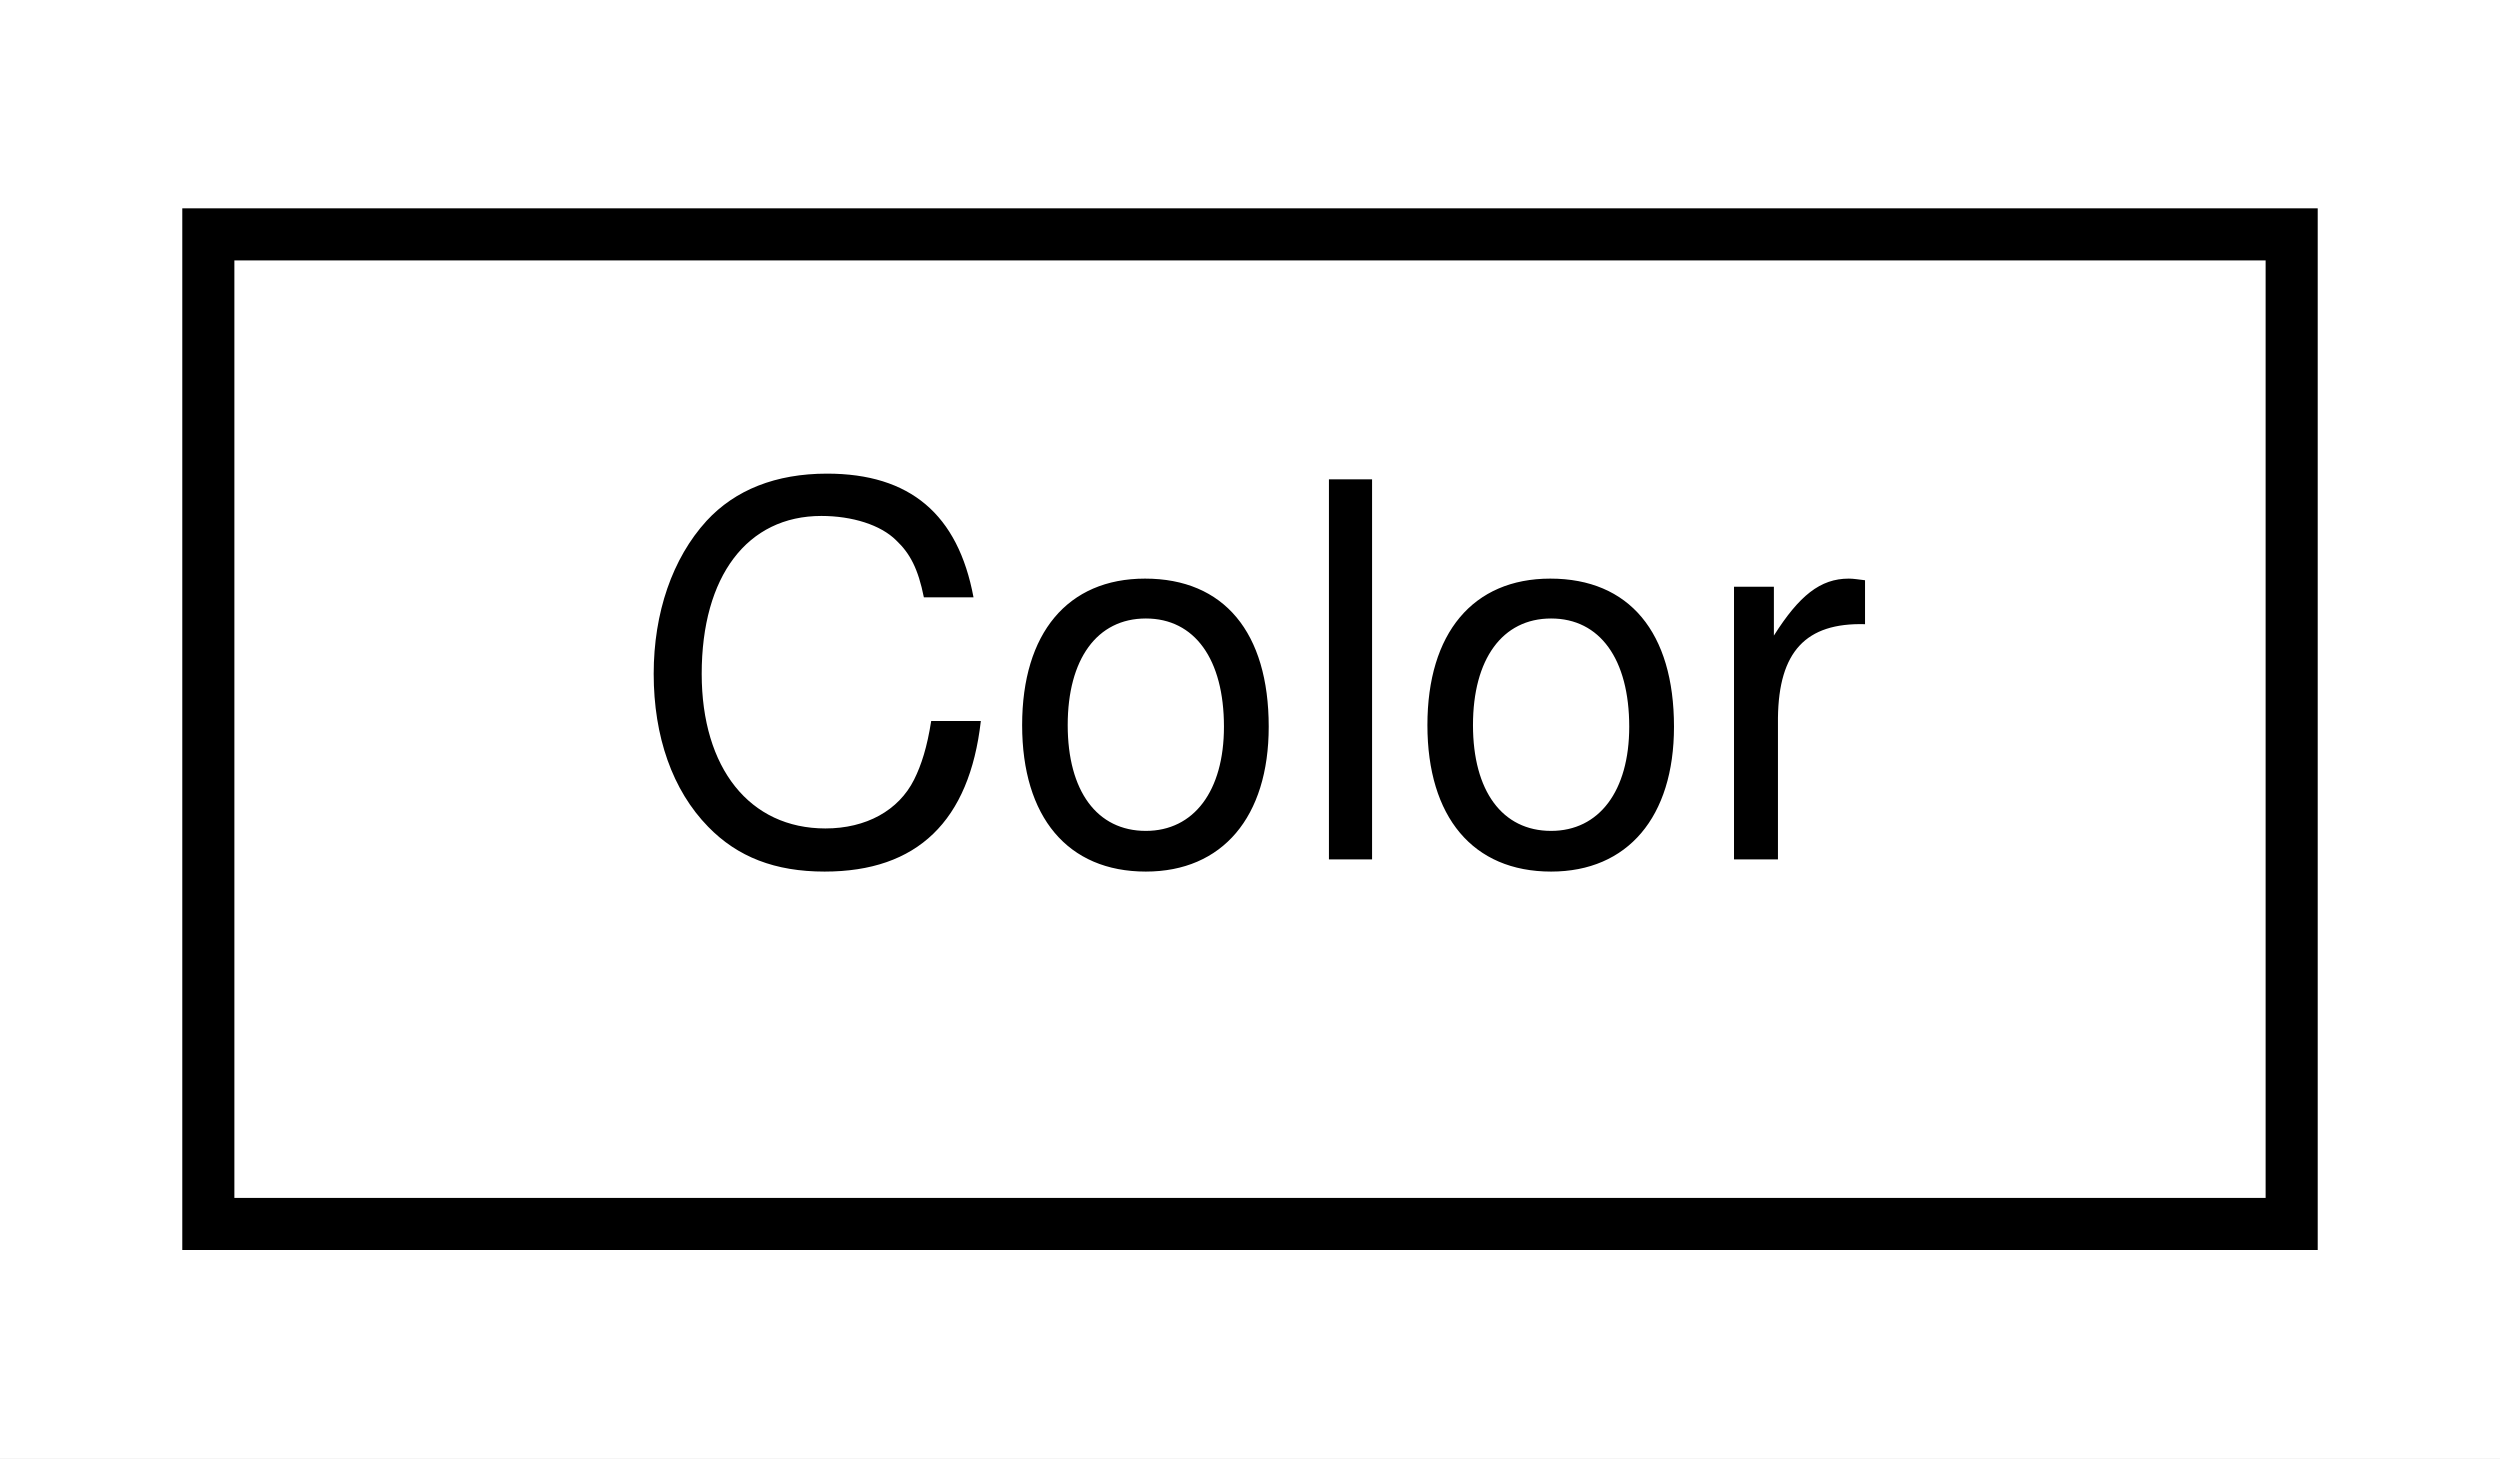
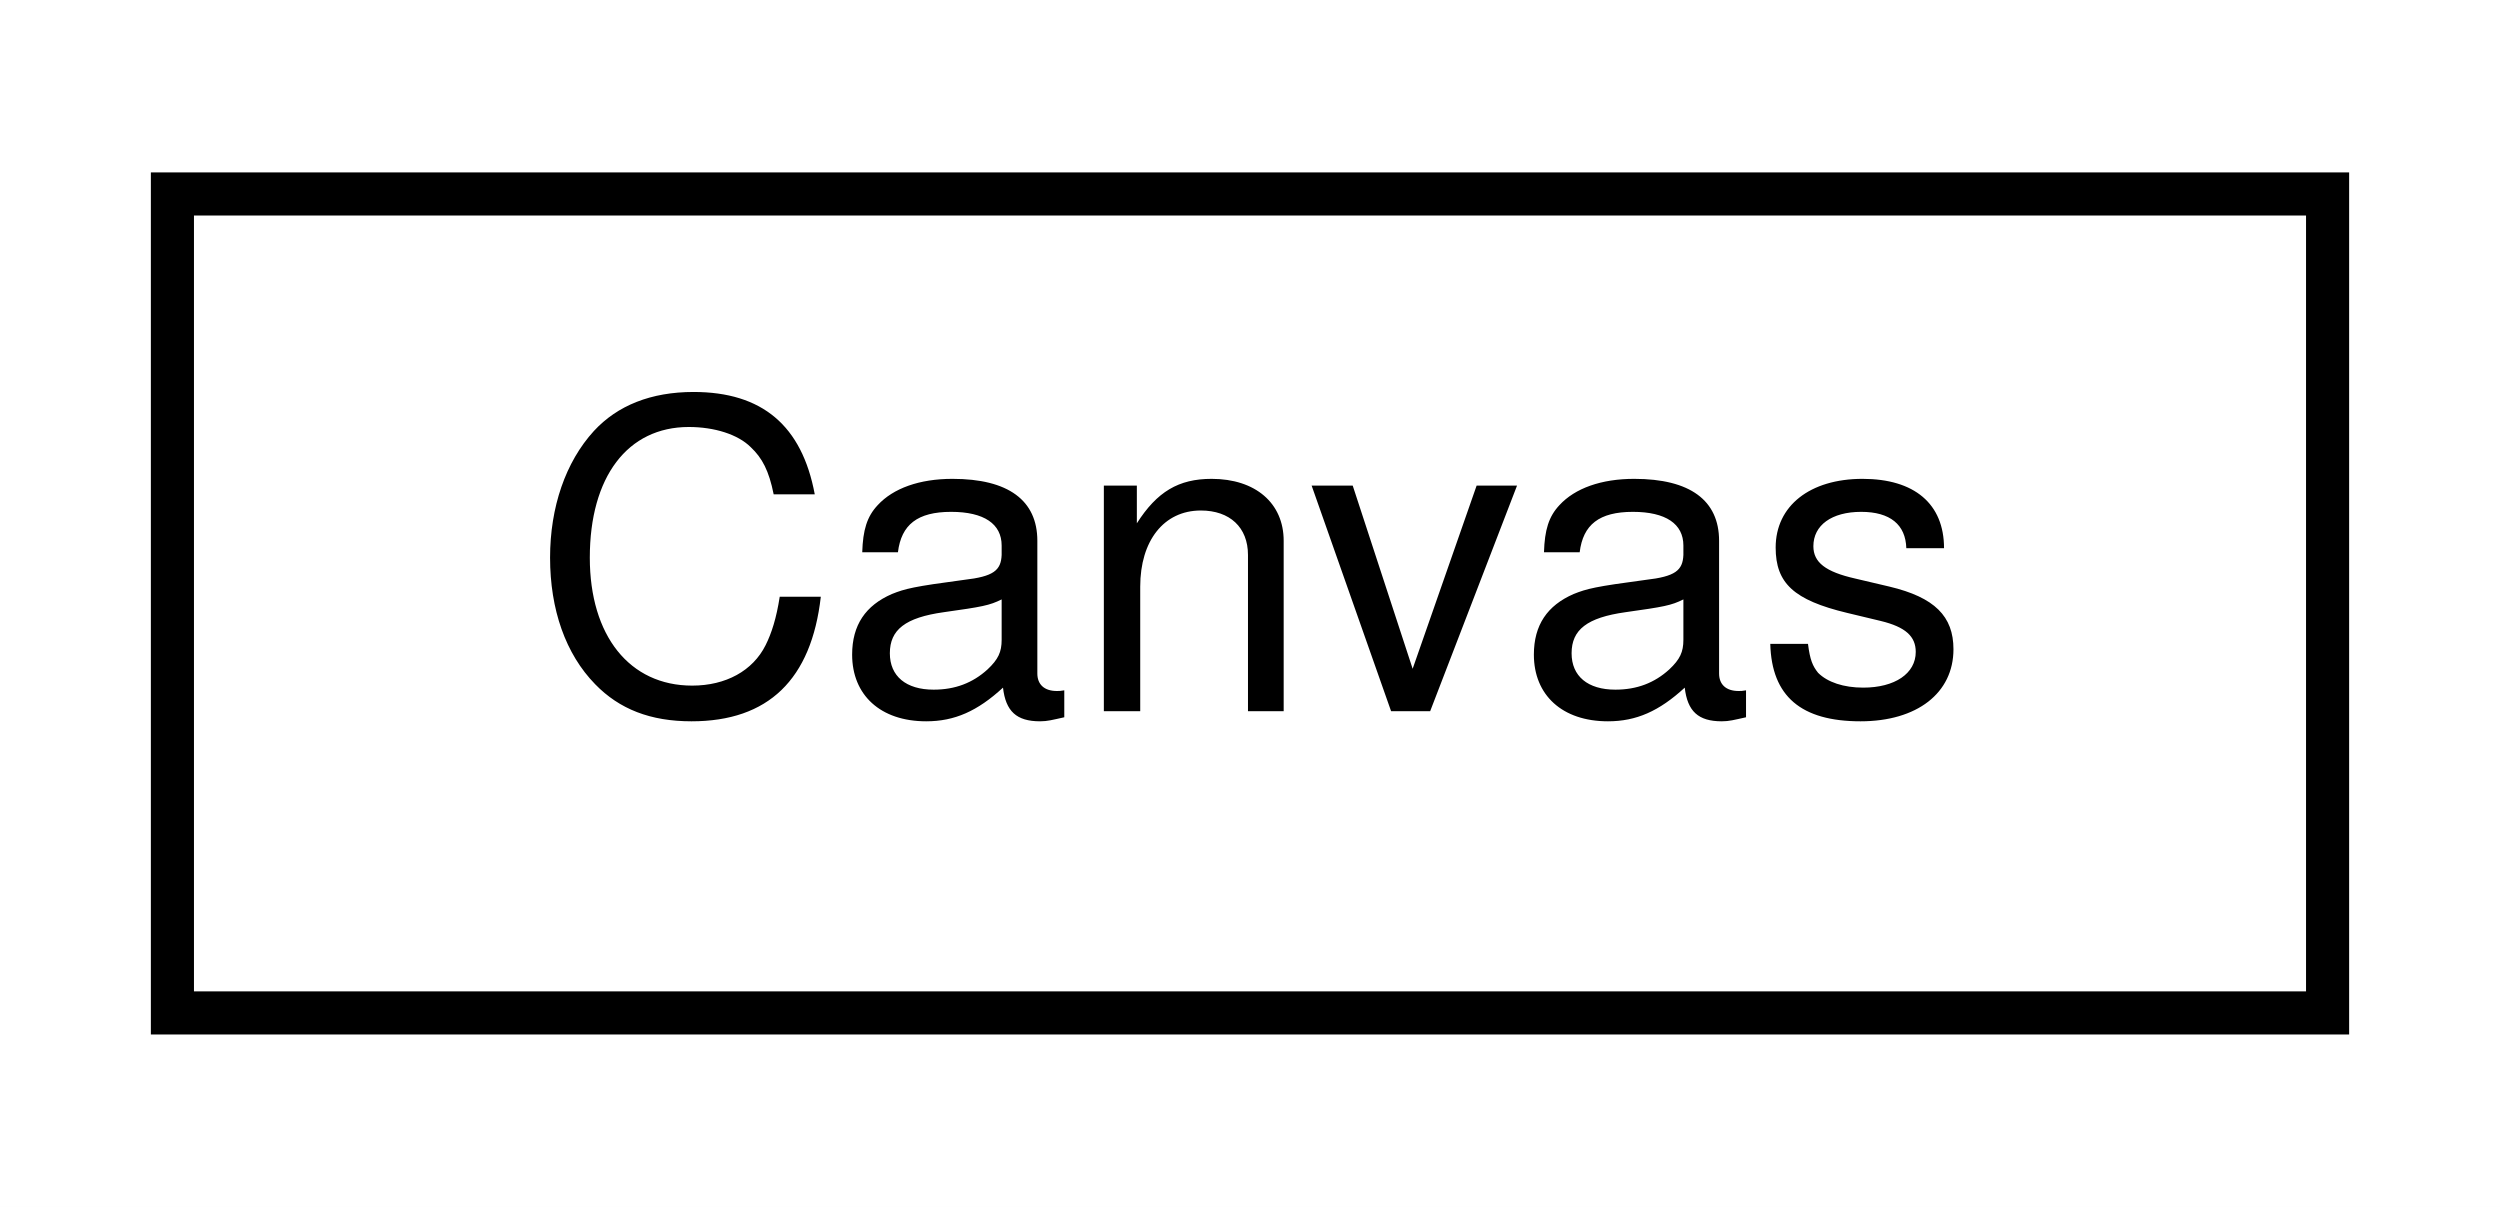
- <svg xmlns="http://www.w3.org/2000/svg" xmlns:xlink="http://www.w3.org/1999/xlink" width="48pt" height="28pt" viewBox="0.00 0.00 48.00 28.00">
+ <svg xmlns="http://www.w3.org/2000/svg" xmlns:xlink="http://www.w3.org/1999/xlink" width="58pt" height="28pt" viewBox="0.00 0.00 58.00 28.00">
  <g id="graph0" class="graph" transform="scale(1 1) rotate(0) translate(4 24)">
-     <polygon fill="white" stroke="none" points="-4,4 -4,-24 44,-24 44,4 -4,4" />
+     <polygon fill="white" stroke="none" points="-4,4 -4,-24 54,-24 54,4 -4,4" />
    <g id="node1" class="node">
      <g id="a_node1">
-         <a xlink:href="class_color.html" target="_top" xlink:title="Permet la gestion des coulours des différentes *entitées. ">
-           <polygon fill="white" stroke="black" points="0,-0.5 0,-19.5 40,-19.5 40,-0.5 0,-0.5" />
-           <text text-anchor="middle" x="20" y="-7.5" font-family="Helvetica,sans-Serif" font-size="10.00">Color</text>
+         <a xlink:href="class_canvas.html" target="_top" xlink:title="Canvas">
+           <polygon fill="white" stroke="black" points="0,-0.5 0,-19.5 50,-19.5 50,-0.5 0,-0.5" />
+           <text text-anchor="middle" x="25" y="-7.5" font-family="Helvetica,sans-Serif" font-size="10.00">Canvas</text>
        </a>
      </g>
    </g>
  </g>
</svg>
